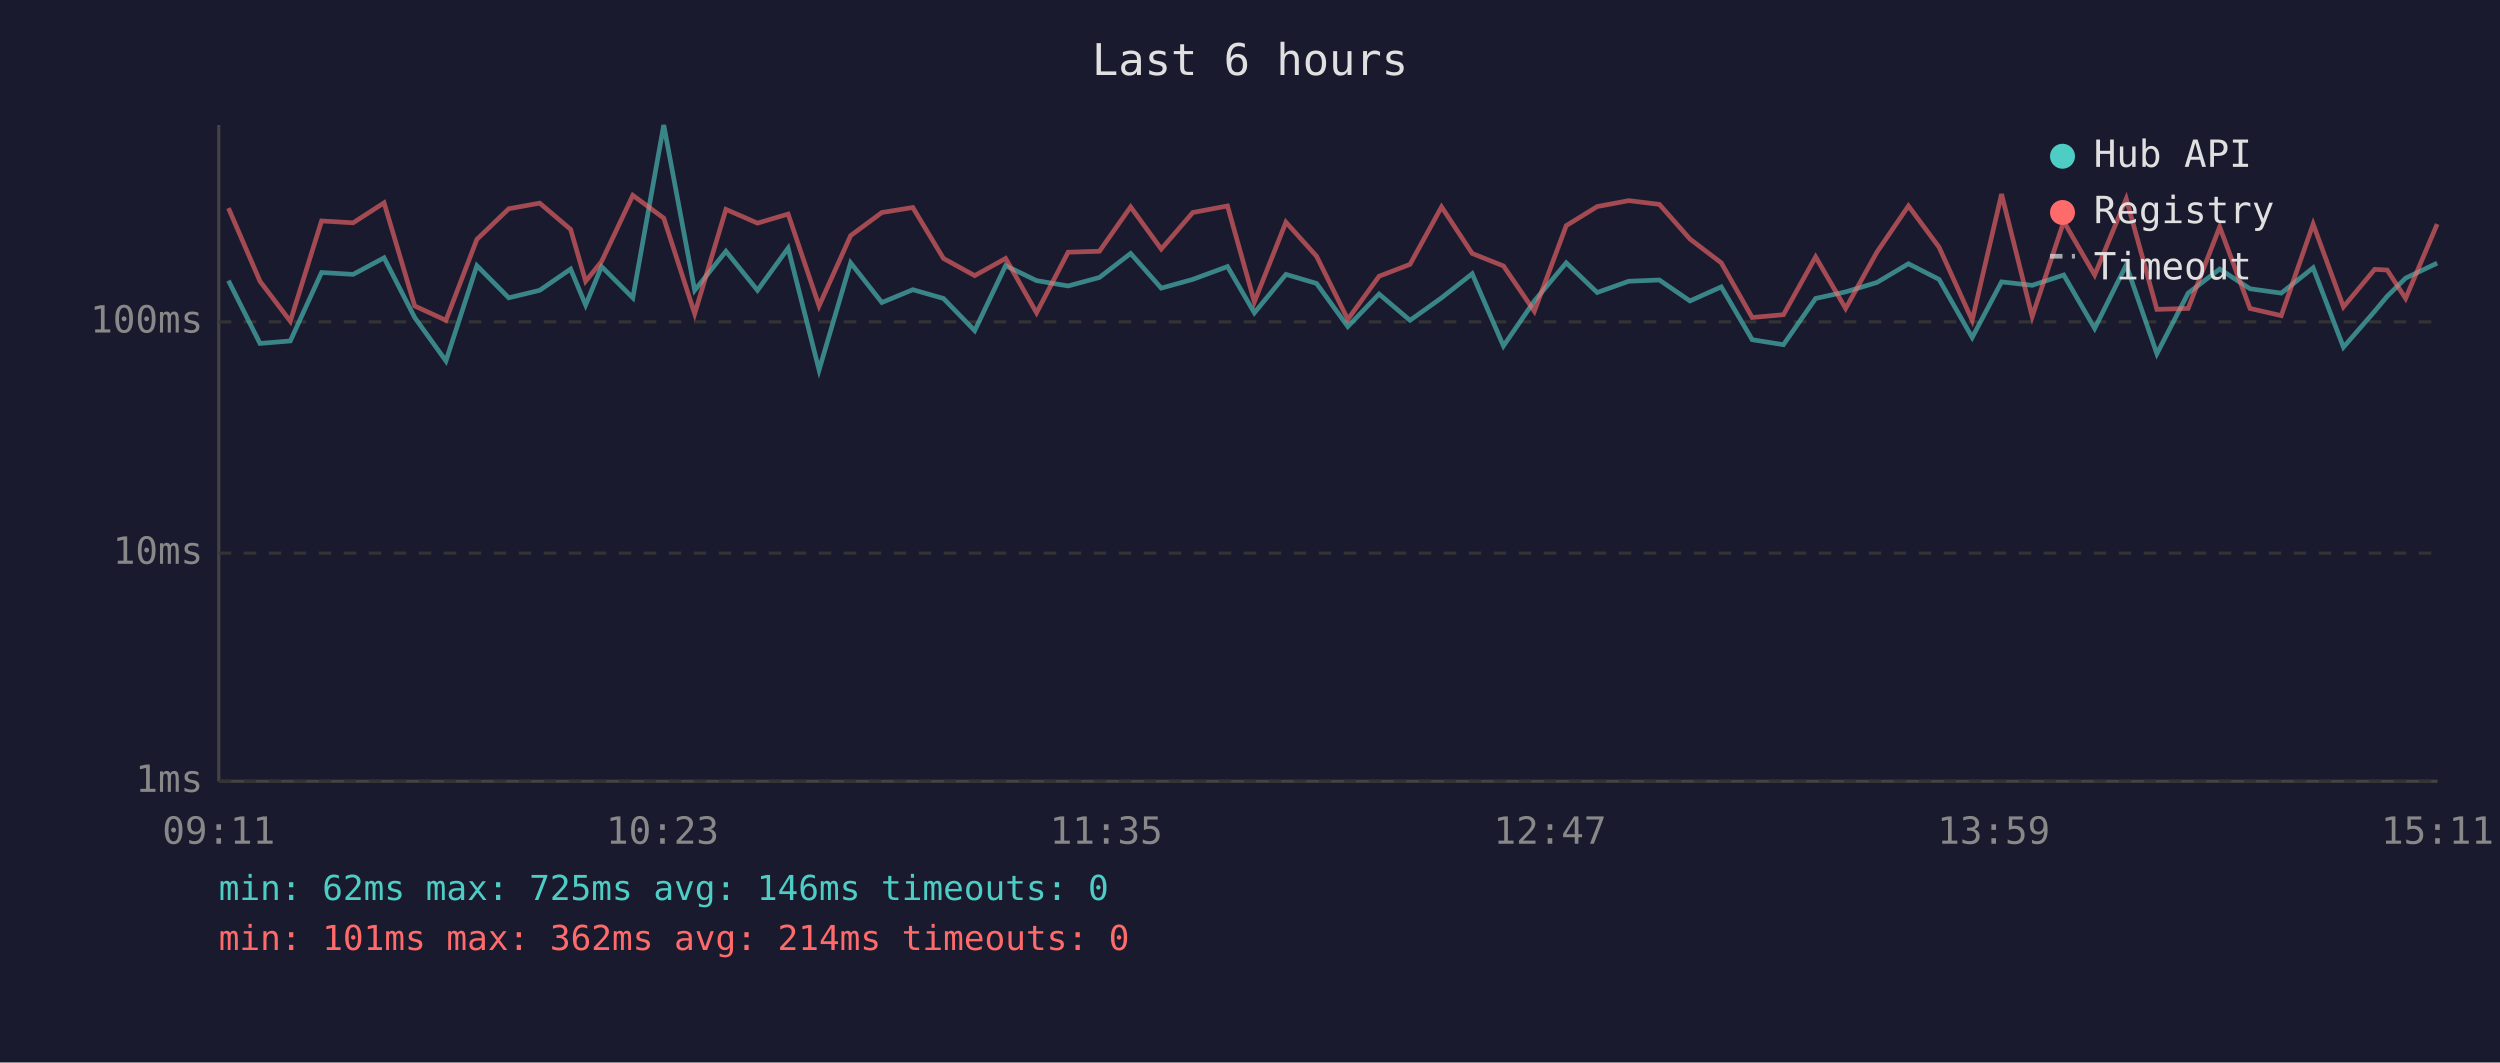
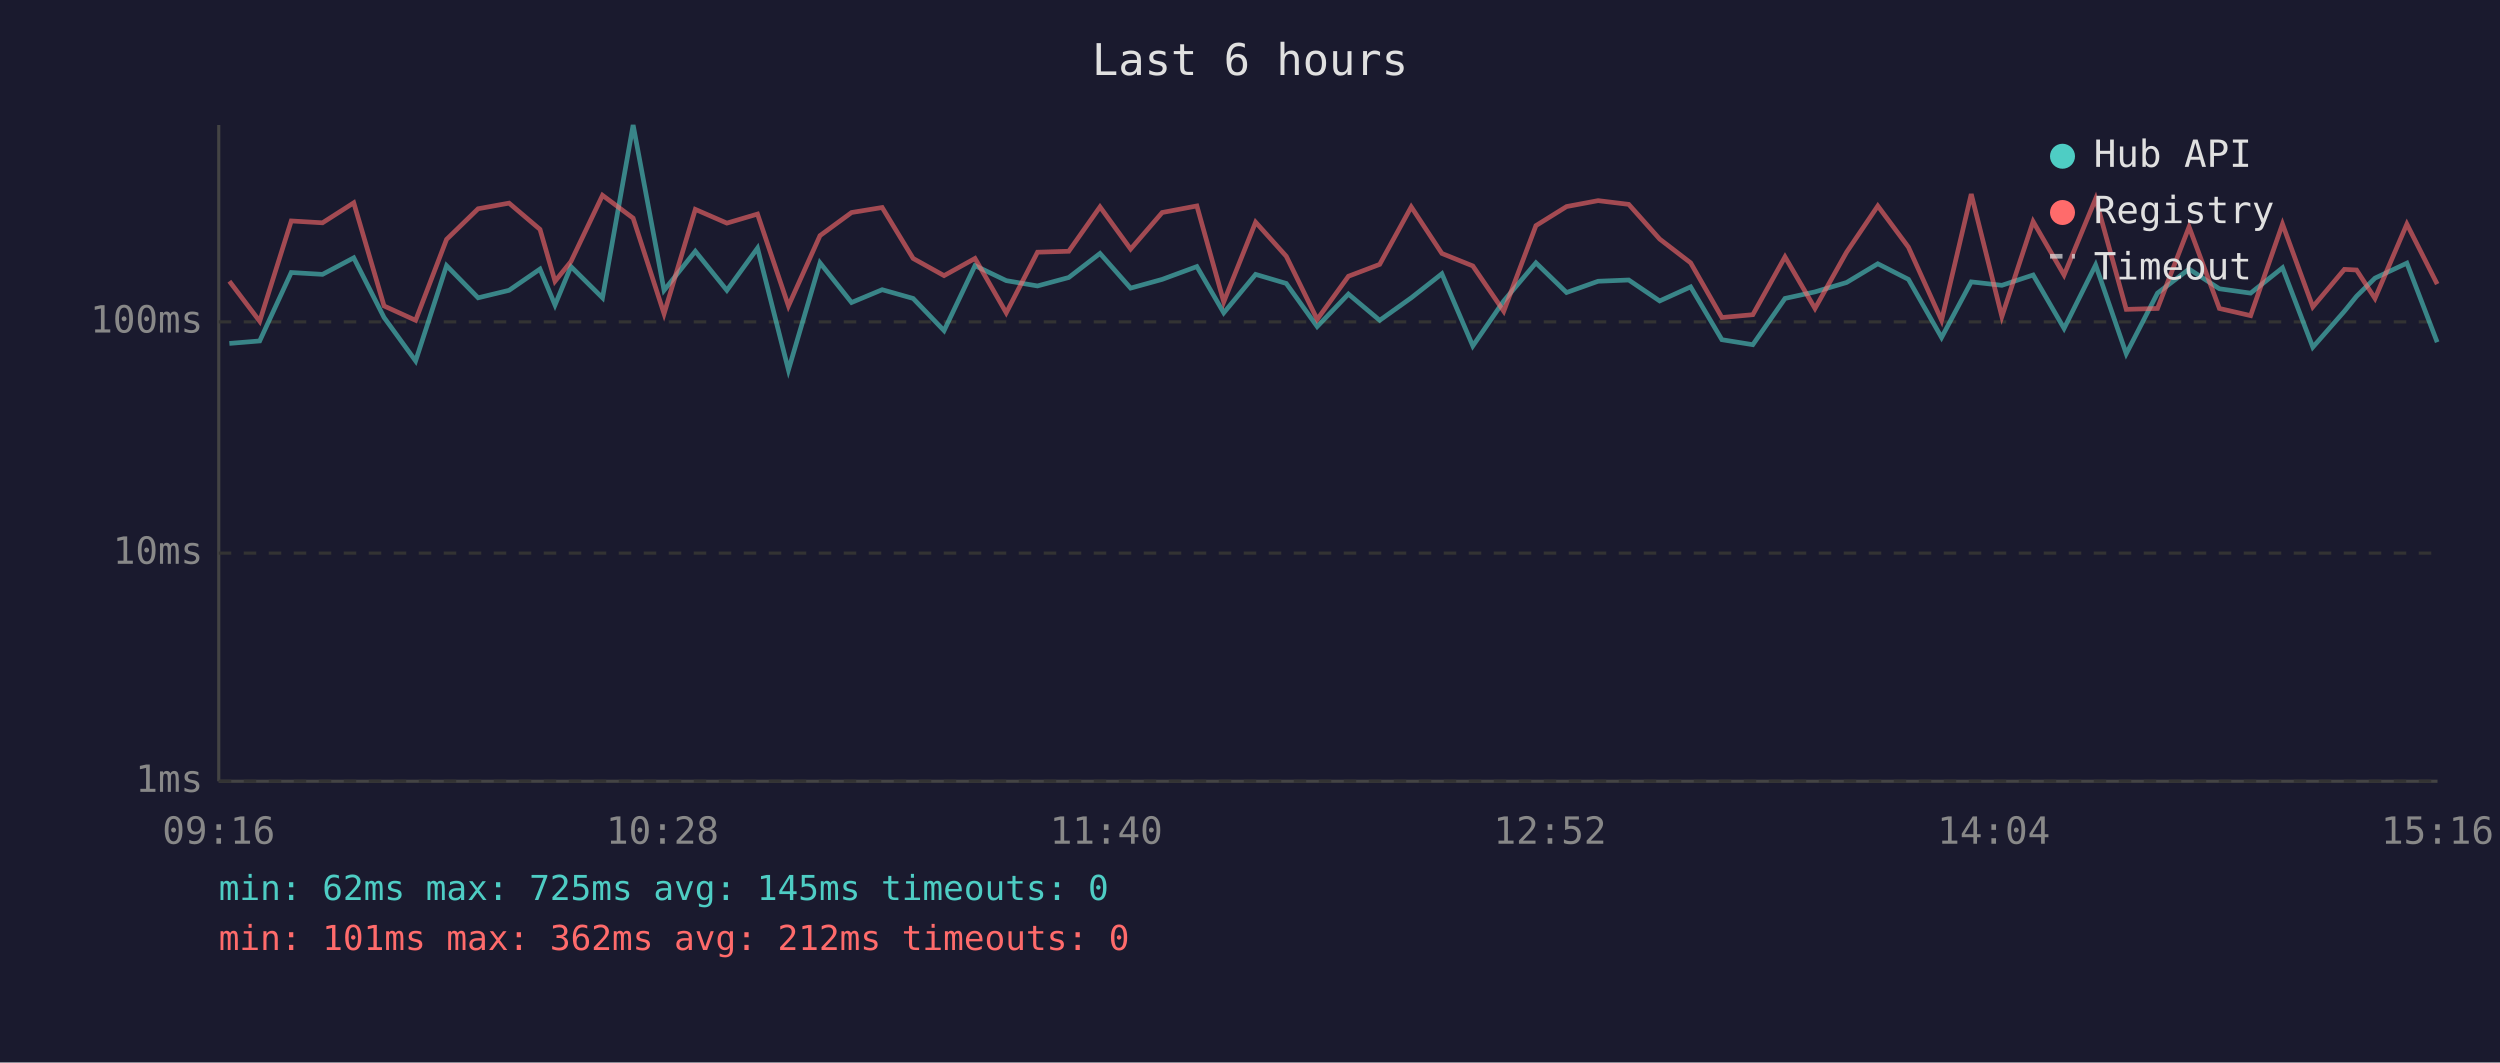
<svg xmlns="http://www.w3.org/2000/svg" viewBox="0 0 800 340" font-family="monospace" font-size="12">
  <rect width="800" height="340" fill="#1a1a2e" />
  <text x="400" y="24" fill="#e0e0e0" font-size="14" text-anchor="middle">Last 6 hours</text>
  <line x1="70" y1="40" x2="70" y2="250" stroke="#444" stroke-width="1" />
  <line x1="70" y1="250" x2="780" y2="250" stroke="#444" stroke-width="1" />
  <line x1="70" y1="250" x2="780" y2="250" stroke="#333" stroke-width="1" stroke-dasharray="4" />
  <text x="65" y="250" fill="#888" text-anchor="end" dominant-baseline="middle">1ms</text>
  <line x1="70" y1="177" x2="780" y2="177" stroke="#333" stroke-width="1" stroke-dasharray="4" />
  <text x="65" y="177" fill="#888" text-anchor="end" dominant-baseline="middle">10ms</text>
  <line x1="70" y1="103" x2="780" y2="103" stroke="#333" stroke-width="1" stroke-dasharray="4" />
  <text x="65" y="103" fill="#888" text-anchor="end" dominant-baseline="middle">100ms</text>
-   <text x="70" y="270" fill="#888" text-anchor="middle">09:11</text>
-   <text x="212" y="270" fill="#888" text-anchor="middle">10:23</text>
-   <text x="354" y="270" fill="#888" text-anchor="middle">11:35</text>
-   <text x="496" y="270" fill="#888" text-anchor="middle">12:47</text>
-   <text x="638" y="270" fill="#888" text-anchor="middle">13:59</text>
-   <text x="780" y="270" fill="#888" text-anchor="middle">15:11</text>
-   <polyline points="73.1,89.8 83.2,109.9 92.9,109.1 102.9,87.2 113.0,87.8 122.9,82.5 132.7,101.6 142.7,115.5 152.6,85.0 162.8,95.3 172.7,92.9 182.6,86.1 187.4,97.6 192.5,85.3 202.5,95.3 212.4,40.0 222.3,92.9 232.3,80.4 242.4,92.9 252.2,79.4 262.1,118.4 272.2,84.1 282.2,96.8 292.1,92.7 301.9,95.5 311.9,105.8 321.8,85.0 331.7,89.8 341.8,91.5 351.8,88.8 361.8,81.1 371.6,92.2 381.7,89.4 392.8,85.3 401.4,100.1 411.5,87.8 421.3,90.7 431.3,104.5 441.3,94.1 451.2,102.5 461.3,95.3 471.1,87.6 481.1,110.7 491.0,96.3 501.2,84.1 511.1,93.6 521.2,90.0 531.0,89.6 540.8,96.3 550.8,91.8 560.7,108.7 570.7,110.3 581.0,95.5 590.6,93.4 600.6,90.4 610.7,84.4 620.5,89.4 631.1,108.0 640.5,90.2 650.3,91.3 660.4,88.0 670.3,105.1 680.4,84.8 690.2,113.2 700.2,93.8 710.3,86.1 720.0,92.4 730.0,93.8 740.2,85.7 749.9,111.1 759.9,99.6 763.9,94.8 769.8,89.0 779.9,84.2" fill="none" stroke="#4ecdc4" stroke-width="1.5" opacity="0.6" />
-   <polyline points="73.1,66.6 83.2,90.0 92.9,102.8 102.9,70.7 113.0,71.3 122.9,64.9 132.7,97.9 142.7,102.5 152.6,76.6 162.8,66.8 172.7,65.0 182.6,73.4 187.4,90.0 192.5,83.7 202.5,62.5 212.4,69.8 222.3,100.4 232.3,67.0 242.4,71.4 252.2,68.5 262.1,97.9 272.2,75.4 282.2,68.0 292.1,66.4 301.9,82.7 311.9,88.2 321.8,82.7 331.7,100.1 341.8,80.7 351.8,80.4 361.8,66.2 371.6,79.7 381.7,68.0 392.8,65.9 401.4,96.6 411.5,71.1 421.3,82.0 431.3,102.2 441.3,88.4 451.2,84.6 461.3,66.2 471.1,81.1 481.1,85.1 491.0,99.6 501.2,72.2 511.1,66.1 521.2,64.2 531.0,65.4 540.8,76.5 550.8,84.1 560.7,101.6 570.7,100.7 581.0,82.2 590.6,98.7 600.6,80.7 610.7,65.9 620.5,79.1 631.1,102.5 640.5,62.1 650.3,101.3 660.4,70.9 670.3,88.0 680.4,63.6 690.2,99.0 700.2,98.7 710.3,72.6 720.0,98.7 730.0,101.0 740.2,71.7 749.9,98.2 759.9,86.2 763.9,86.4 769.8,95.5 779.9,71.7" fill="none" stroke="#ff6b6b" stroke-width="1.5" opacity="0.6" />
+   <text x="70" y="270" fill="#888" text-anchor="middle">09:16</text>
+   <text x="212" y="270" fill="#888" text-anchor="middle">10:28</text>
+   <text x="354" y="270" fill="#888" text-anchor="middle">11:40</text>
+   <text x="496" y="270" fill="#888" text-anchor="middle">12:52</text>
+   <text x="638" y="270" fill="#888" text-anchor="middle">14:04</text>
+   <text x="780" y="270" fill="#888" text-anchor="middle">15:16</text>
+   <polyline points="73.4,109.9 83.1,109.1 93.2,87.2 103.2,87.8 113.2,82.5 122.9,101.6 133.0,115.5 142.9,85.0 153.0,95.3 162.9,92.9 172.8,86.1 177.6,97.6 182.7,85.3 192.8,95.3 202.6,40.0 212.5,92.9 222.5,80.4 232.6,92.9 242.4,79.4 252.3,118.4 262.4,84.1 272.5,96.8 282.3,92.7 292.2,95.5 302.1,105.8 312.0,85.0 322.0,89.8 332.0,91.5 342.0,88.8 352.0,81.1 361.8,92.2 371.9,89.4 383.0,85.3 391.6,100.1 401.8,87.8 411.6,90.7 421.5,104.5 431.5,94.1 441.5,102.5 451.6,95.3 461.4,87.6 471.3,110.7 481.2,96.3 491.5,84.1 501.3,93.6 511.4,90.0 521.2,89.6 531.1,96.3 541.0,91.8 551.0,108.7 560.9,110.3 571.2,95.5 580.8,93.4 590.9,90.4 600.9,84.4 610.7,89.4 621.3,108.0 630.8,90.2 640.6,91.3 650.6,88.0 660.5,105.1 670.6,84.8 680.4,113.2 690.4,93.8 700.5,86.1 710.2,92.4 720.2,93.8 730.4,85.7 740.1,111.1 750.2,99.6 754.1,94.8 760.0,89.0 770.2,84.2 779.9,109.5" fill="none" stroke="#4ecdc4" stroke-width="1.5" opacity="0.6" />
+   <polyline points="73.4,90.0 83.1,102.8 93.2,70.7 103.2,71.3 113.2,64.9 122.9,97.9 133.0,102.5 142.9,76.6 153.0,66.8 162.9,65.0 172.8,73.4 177.6,90.0 182.7,83.7 192.8,62.5 202.6,69.8 212.5,100.4 222.5,67.0 232.6,71.4 242.4,68.5 252.3,97.9 262.4,75.4 272.5,68.0 282.3,66.4 292.2,82.7 302.1,88.2 312.0,82.7 322.0,100.1 332.0,80.7 342.0,80.4 352.0,66.2 361.8,79.7 371.9,68.0 383.0,65.9 391.6,96.6 401.8,71.1 411.6,82.0 421.5,102.2 431.5,88.4 441.5,84.6 451.6,66.2 461.4,81.1 471.3,85.1 481.2,99.6 491.5,72.2 501.3,66.1 511.4,64.2 521.2,65.4 531.1,76.5 541.0,84.1 551.0,101.6 560.9,100.7 571.2,82.2 580.8,98.7 590.9,80.7 600.9,65.9 610.7,79.1 621.3,102.5 630.8,62.1 640.6,101.3 650.6,70.9 660.5,88.0 670.6,63.6 680.4,99.0 690.4,98.7 700.5,72.6 710.2,98.7 720.2,101.0 730.4,71.7 740.1,98.2 750.2,86.2 754.1,86.4 760.0,95.5 770.2,71.7 779.9,90.9" fill="none" stroke="#ff6b6b" stroke-width="1.5" opacity="0.6" />
  <circle cx="660" cy="50" r="4" fill="#4ecdc4" />
  <text x="670" y="50" fill="#e0e0e0" dominant-baseline="middle">Hub API</text>
  <circle cx="660" cy="68" r="4" fill="#ff6b6b" />
  <text x="670" y="68" fill="#e0e0e0" dominant-baseline="middle">Registry</text>
  <line x1="656" y1="82" x2="664" y2="82" stroke="#e0e0e0" stroke-width="1.5" stroke-dasharray="4,3" opacity="0.7" />
  <text x="670" y="86" fill="#e0e0e0" dominant-baseline="middle">Timeout</text>
-   <text x="70" y="288" fill="#4ecdc4" font-size="11">min: 62ms  max: 725ms  avg: 146ms  timeouts: 0</text>
-   <text x="70" y="304" fill="#ff6b6b" font-size="11">min: 101ms  max: 362ms  avg: 214ms  timeouts: 0</text>
+   <text x="70" y="288" fill="#4ecdc4" font-size="11">min: 62ms  max: 725ms  avg: 145ms  timeouts: 0</text>
+   <text x="70" y="304" fill="#ff6b6b" font-size="11">min: 101ms  max: 362ms  avg: 212ms  timeouts: 0</text>
</svg>
